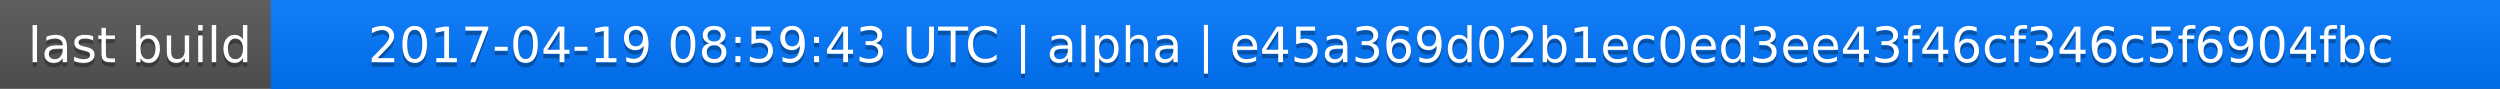
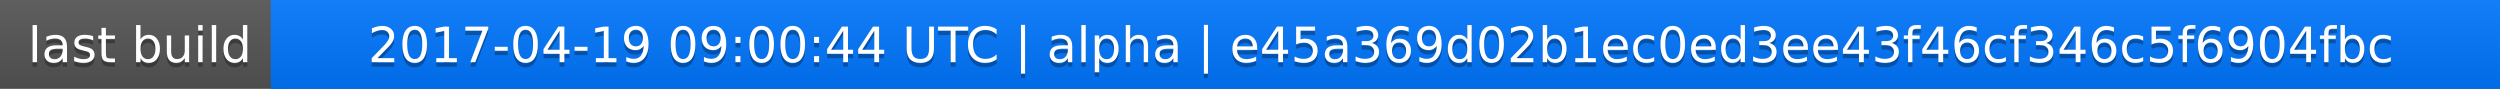
<svg xmlns="http://www.w3.org/2000/svg" width="563" height="20">
  <linearGradient id="a" x2="0" y2="100%">
    <stop offset="0" stop-color="#bbb" stop-opacity=".1" />
    <stop offset="1" stop-opacity=".1" />
  </linearGradient>
  <rect rx="0" width="563" height="20" fill="#555" />
  <rect rx="0" x="61" width="502" height="20" fill="#07f" />
  <path fill="#07f" d="M61 0h4v20h-4z" />
  <rect rx="0" width="563" height="20" fill="url(#a)" />
  <g fill="#fff" text-anchor="middle" font-family="DejaVu Sans,Verdana,Geneva,sans-serif" font-size="11">
    <text x="31.5" y="15" fill="#010101" fill-opacity=".3">last build</text>
    <text x="31.5" y="14">last build</text>
-     <text x="311" y="15" fill="#010101" fill-opacity=".3">2017-04-19 08:59:43 UTC | alpha | e45a369d02b1ec0ed3ee43f46cf346c5f6904fbc</text>
-     <text x="311" y="14">2017-04-19 08:59:43 UTC | alpha | e45a369d02b1ec0ed3ee43f46cf346c5f6904fbc</text>
+     <text x="311" y="15" fill="#010101" fill-opacity=".3">2017-04-19 09:00:44 UTC | alpha | e45a369d02b1ec0ed3ee43f46cf346c5f6904fbc</text>
+     <text x="311" y="14">2017-04-19 09:00:44 UTC | alpha | e45a369d02b1ec0ed3ee43f46cf346c5f6904fbc</text>
  </g>
</svg>
